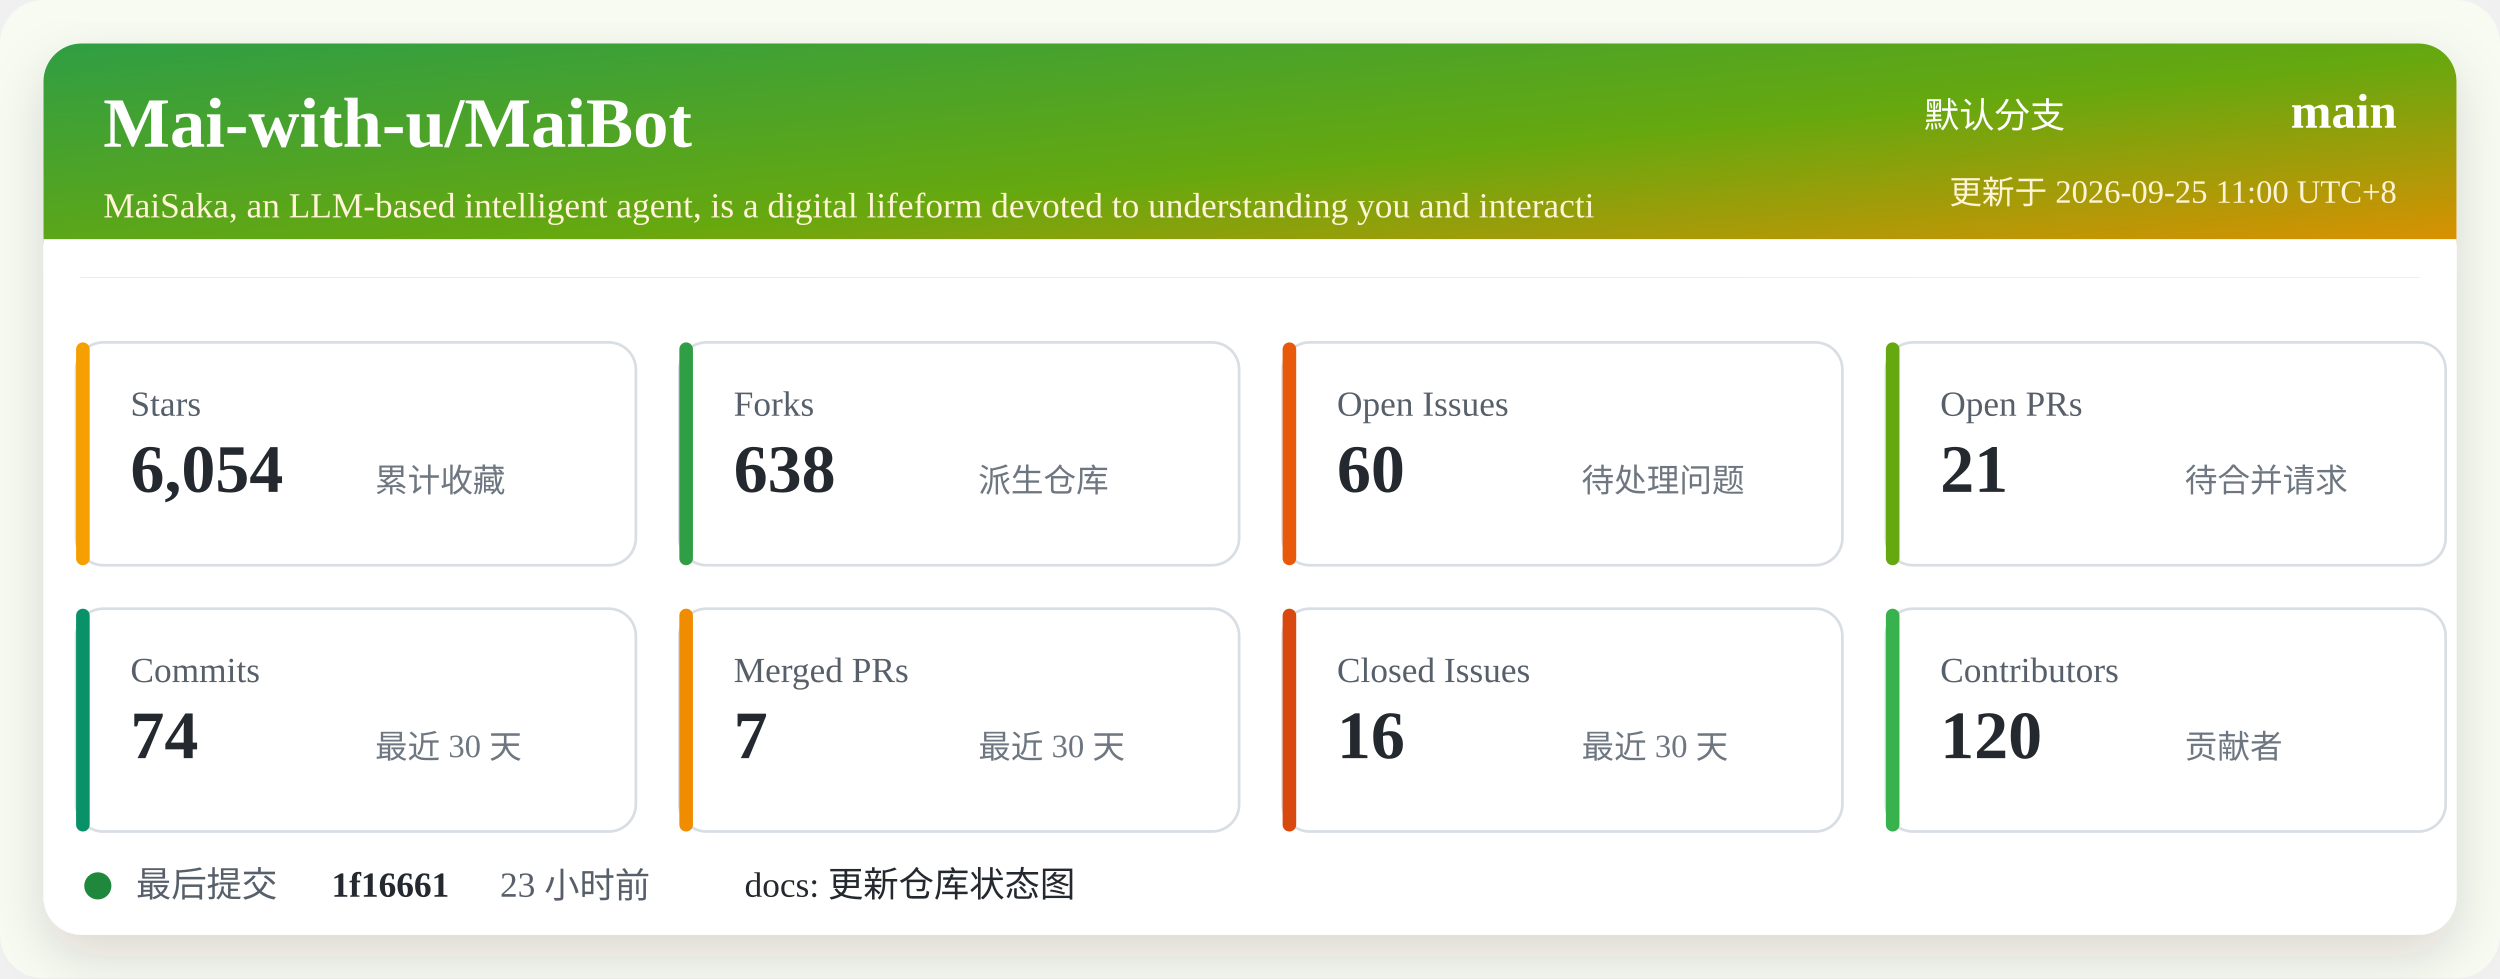
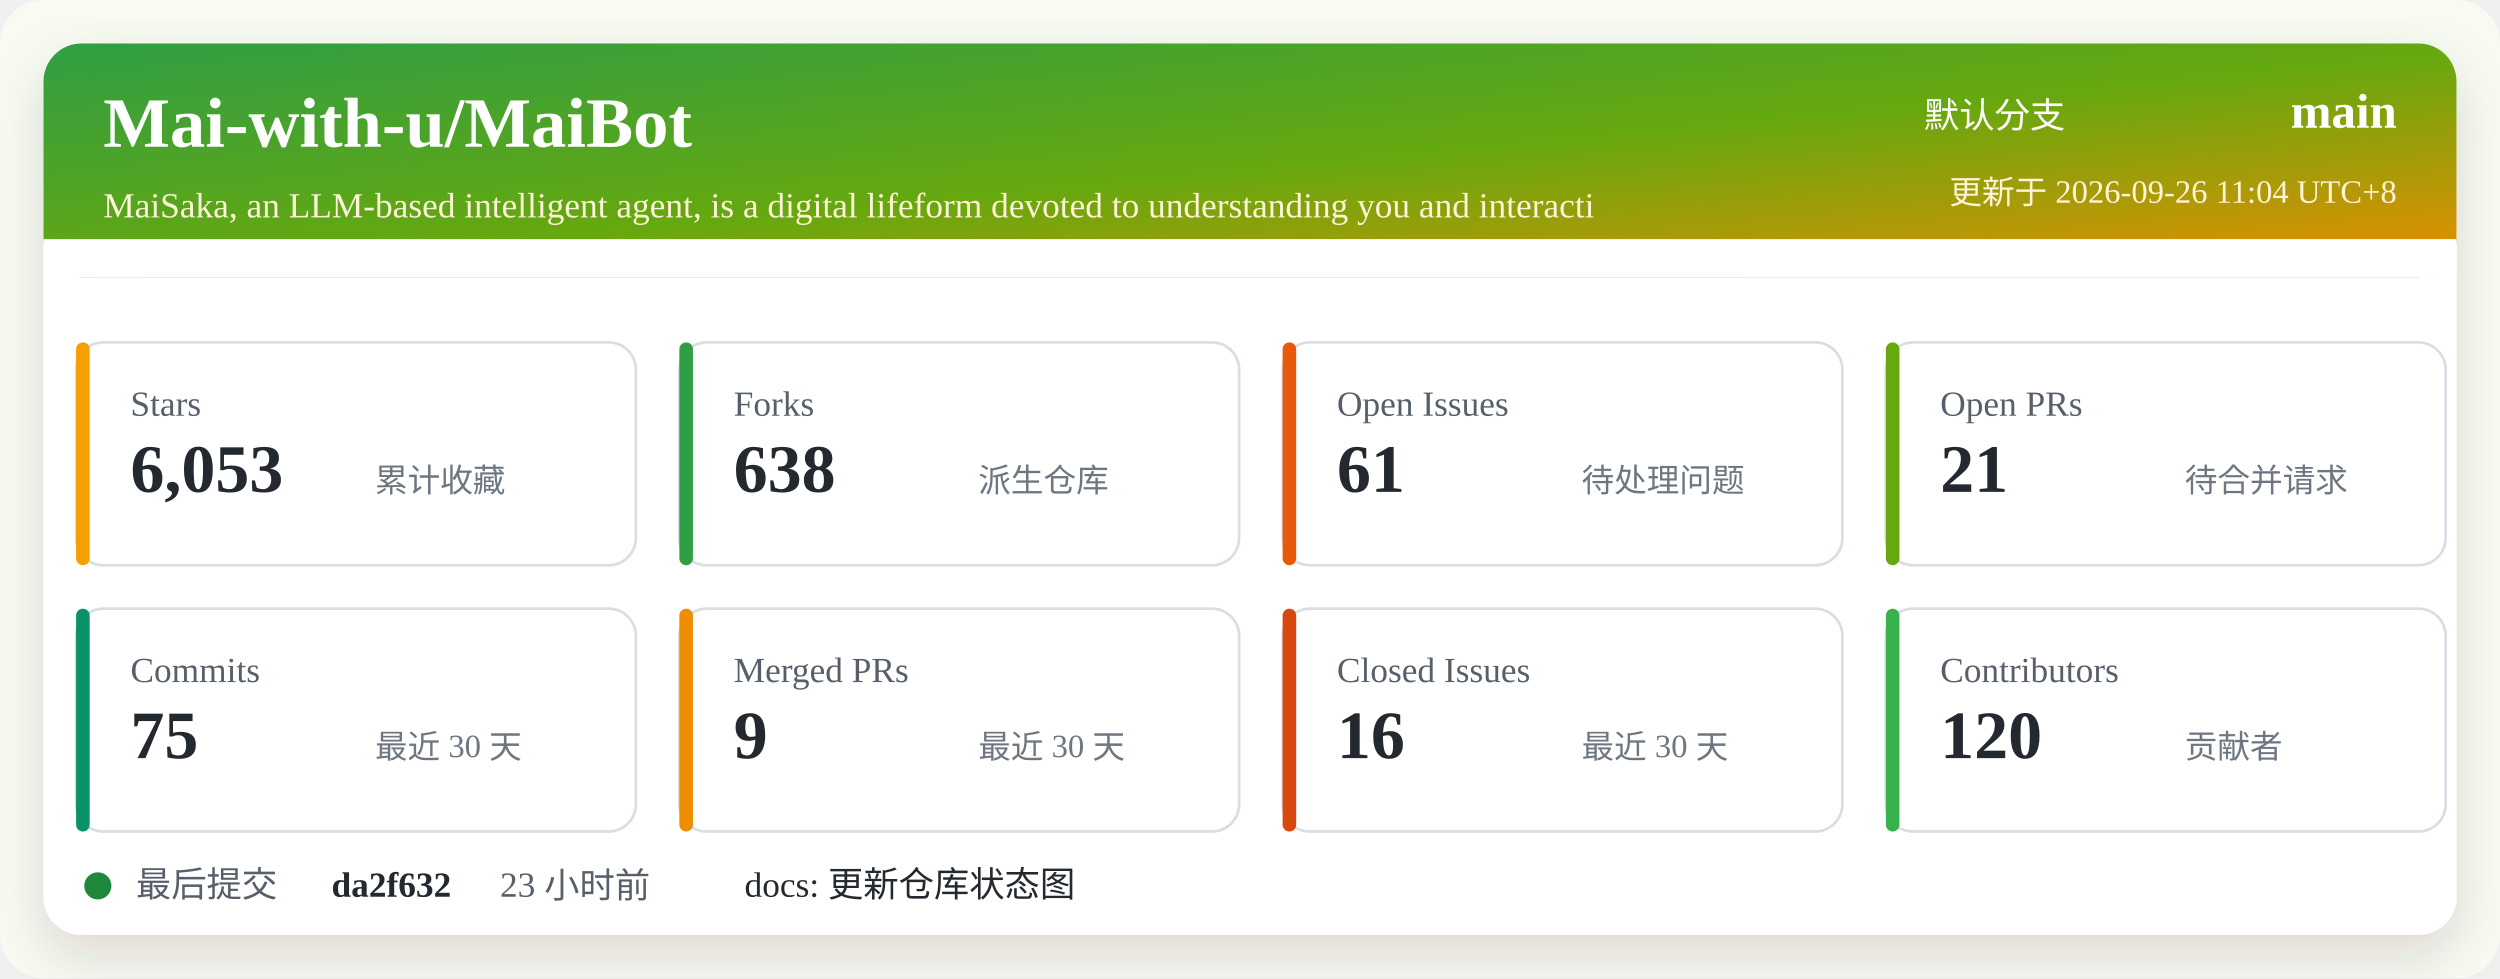
<svg xmlns="http://www.w3.org/2000/svg" width="920" height="360" viewBox="0 0 920 360" role="img" aria-labelledby="title desc">
  <defs>
    <linearGradient id="header" x1="0" x2="1" y1="0" y2="1">
      <stop offset="0%" stop-color="#2f9e44" />
      <stop offset="52%" stop-color="#66a80f" />
      <stop offset="100%" stop-color="#f08c00" />
    </linearGradient>
    <filter id="shadow" x="-5%" y="-5%" width="110%" height="110%">
      <feDropShadow dx="0" dy="8" stdDeviation="10" flood-color="#2b2318" flood-opacity="0.14" />
    </filter>
  </defs>
  <rect width="920" height="360" rx="16" fill="#f7fbf2" />
  <rect x="16" y="16" width="888" height="328" rx="14" fill="#ffffff" filter="url(#shadow)" />
  <rect x="16" y="16" width="888" height="86" rx="14" fill="url(#header)" />
  <path d="M16 88 H904 V102 H16 Z" fill="#ffffff" />
  <text x="38" y="54" fill="#ffffff" font-size="26" font-weight="700">Mai-with-u/MaiBot</text>
  <text x="38" y="80" fill="#fff4d6" font-size="13">MaiSaka, an LLM-based intelligent agent, is a digital lifeform devoted to understanding you and interacti</text>
  <text x="760" y="47" fill="#ffffff" font-size="13" text-anchor="end">默认分支</text>
  <text x="882" y="47" fill="#ffffff" font-size="18" font-weight="700" text-anchor="end">main</text>
-   <text x="882" y="75" fill="#fff4d6" font-size="12" text-anchor="end">更新于 2026-09-25 11:00 UTC+8</text>
+   <text x="882" y="75" fill="#fff4d6" font-size="12" text-anchor="end">更新于 2026-09-26 11:04 UTC+8</text>
  <g transform="translate(28 126)">
    <rect width="206" height="82" rx="10" fill="#ffffff" stroke="#d8dee4" />
    <rect x="0" y="0" width="5" height="82" rx="2.5" fill="#f59f00" />
    <text x="20" y="27" fill="#57606a" font-size="13">Stars</text>
-     <text x="20" y="55" fill="#24292f" font-size="25" font-weight="700">6,054</text>
+     <text x="20" y="55" fill="#24292f" font-size="25" font-weight="700">6,053</text>
    <text x="110" y="55" fill="#6e7781" font-size="12">累计收藏</text>
  </g>
  <g transform="translate(250 126)">
    <rect width="206" height="82" rx="10" fill="#ffffff" stroke="#d8dee4" />
    <rect x="0" y="0" width="5" height="82" rx="2.5" fill="#2f9e44" />
    <text x="20" y="27" fill="#57606a" font-size="13">Forks</text>
    <text x="20" y="55" fill="#24292f" font-size="25" font-weight="700">638</text>
    <text x="110" y="55" fill="#6e7781" font-size="12">派生仓库</text>
  </g>
  <g transform="translate(472 126)">
    <rect width="206" height="82" rx="10" fill="#ffffff" stroke="#d8dee4" />
    <rect x="0" y="0" width="5" height="82" rx="2.5" fill="#e8590c" />
    <text x="20" y="27" fill="#57606a" font-size="13">Open Issues</text>
-     <text x="20" y="55" fill="#24292f" font-size="25" font-weight="700">60</text>
+     <text x="20" y="55" fill="#24292f" font-size="25" font-weight="700">61</text>
    <text x="110" y="55" fill="#6e7781" font-size="12">待处理问题</text>
  </g>
  <g transform="translate(694 126)">
    <rect width="206" height="82" rx="10" fill="#ffffff" stroke="#d8dee4" />
    <rect x="0" y="0" width="5" height="82" rx="2.5" fill="#66a80f" />
    <text x="20" y="27" fill="#57606a" font-size="13">Open PRs</text>
    <text x="20" y="55" fill="#24292f" font-size="25" font-weight="700">21</text>
    <text x="110" y="55" fill="#6e7781" font-size="12">待合并请求</text>
  </g>
  <g transform="translate(28 224)">
    <rect width="206" height="82" rx="10" fill="#ffffff" stroke="#d8dee4" />
    <rect x="0" y="0" width="5" height="82" rx="2.5" fill="#099268" />
    <text x="20" y="27" fill="#57606a" font-size="13">Commits</text>
-     <text x="20" y="55" fill="#24292f" font-size="25" font-weight="700">74</text>
+     <text x="20" y="55" fill="#24292f" font-size="25" font-weight="700">75</text>
    <text x="110" y="55" fill="#6e7781" font-size="12">最近 30 天</text>
  </g>
  <g transform="translate(250 224)">
    <rect width="206" height="82" rx="10" fill="#ffffff" stroke="#d8dee4" />
    <rect x="0" y="0" width="5" height="82" rx="2.5" fill="#f08c00" />
    <text x="20" y="27" fill="#57606a" font-size="13">Merged PRs</text>
-     <text x="20" y="55" fill="#24292f" font-size="25" font-weight="700">7</text>
+     <text x="20" y="55" fill="#24292f" font-size="25" font-weight="700">9</text>
    <text x="110" y="55" fill="#6e7781" font-size="12">最近 30 天</text>
  </g>
  <g transform="translate(472 224)">
    <rect width="206" height="82" rx="10" fill="#ffffff" stroke="#d8dee4" />
    <rect x="0" y="0" width="5" height="82" rx="2.5" fill="#d9480f" />
    <text x="20" y="27" fill="#57606a" font-size="13">Closed Issues</text>
    <text x="20" y="55" fill="#24292f" font-size="25" font-weight="700">16</text>
    <text x="110" y="55" fill="#6e7781" font-size="12">最近 30 天</text>
  </g>
  <g transform="translate(694 224)">
    <rect width="206" height="82" rx="10" fill="#ffffff" stroke="#d8dee4" />
    <rect x="0" y="0" width="5" height="82" rx="2.5" fill="#37b24d" />
    <text x="20" y="27" fill="#57606a" font-size="13">Contributors</text>
    <text x="20" y="55" fill="#24292f" font-size="25" font-weight="700">120</text>
    <text x="110" y="55" fill="#6e7781" font-size="12">贡献者</text>
  </g>
  <g transform="translate(28 318)">
    <circle cx="8" cy="8" r="5" fill="#1f883d" />
    <text x="22" y="12" fill="#57606a" font-size="13">最后提交</text>
-     <text x="94" y="12" fill="#24292f" font-size="13" font-weight="700">1f16661</text>
+     <text x="94" y="12" fill="#24292f" font-size="13" font-weight="700">da2f632</text>
    <text x="156" y="12" fill="#57606a" font-size="13">23 小时前</text>
    <text x="246" y="12" fill="#24292f" font-size="13">docs: 更新仓库状态图</text>
  </g>
</svg>
